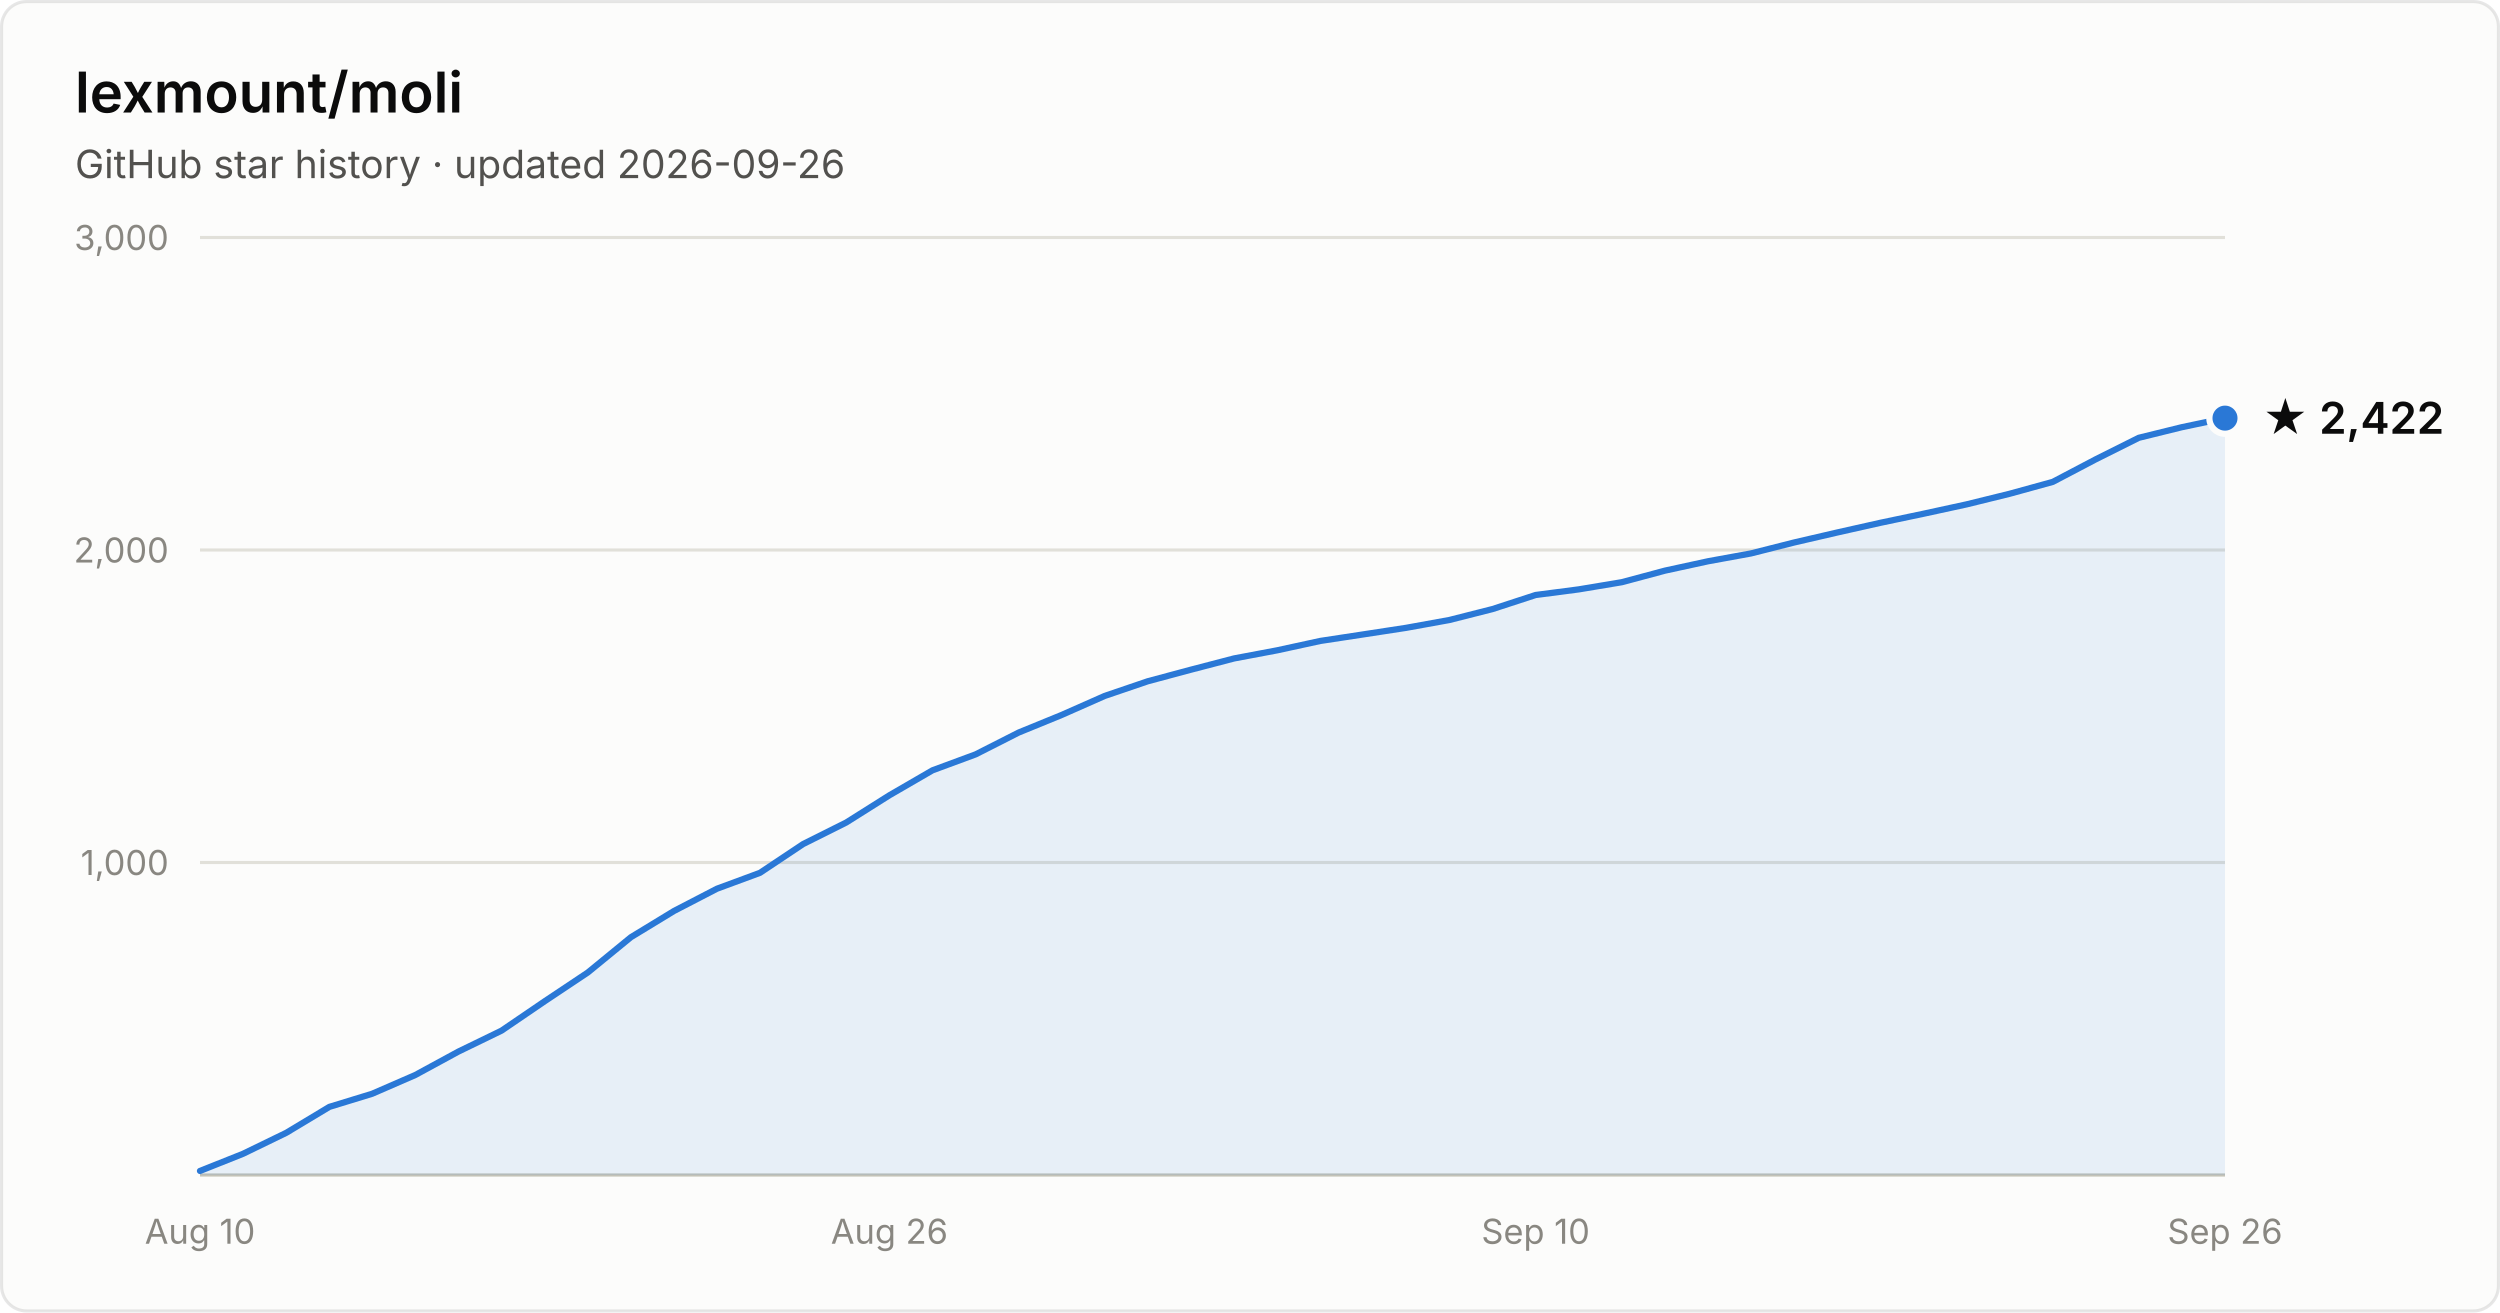
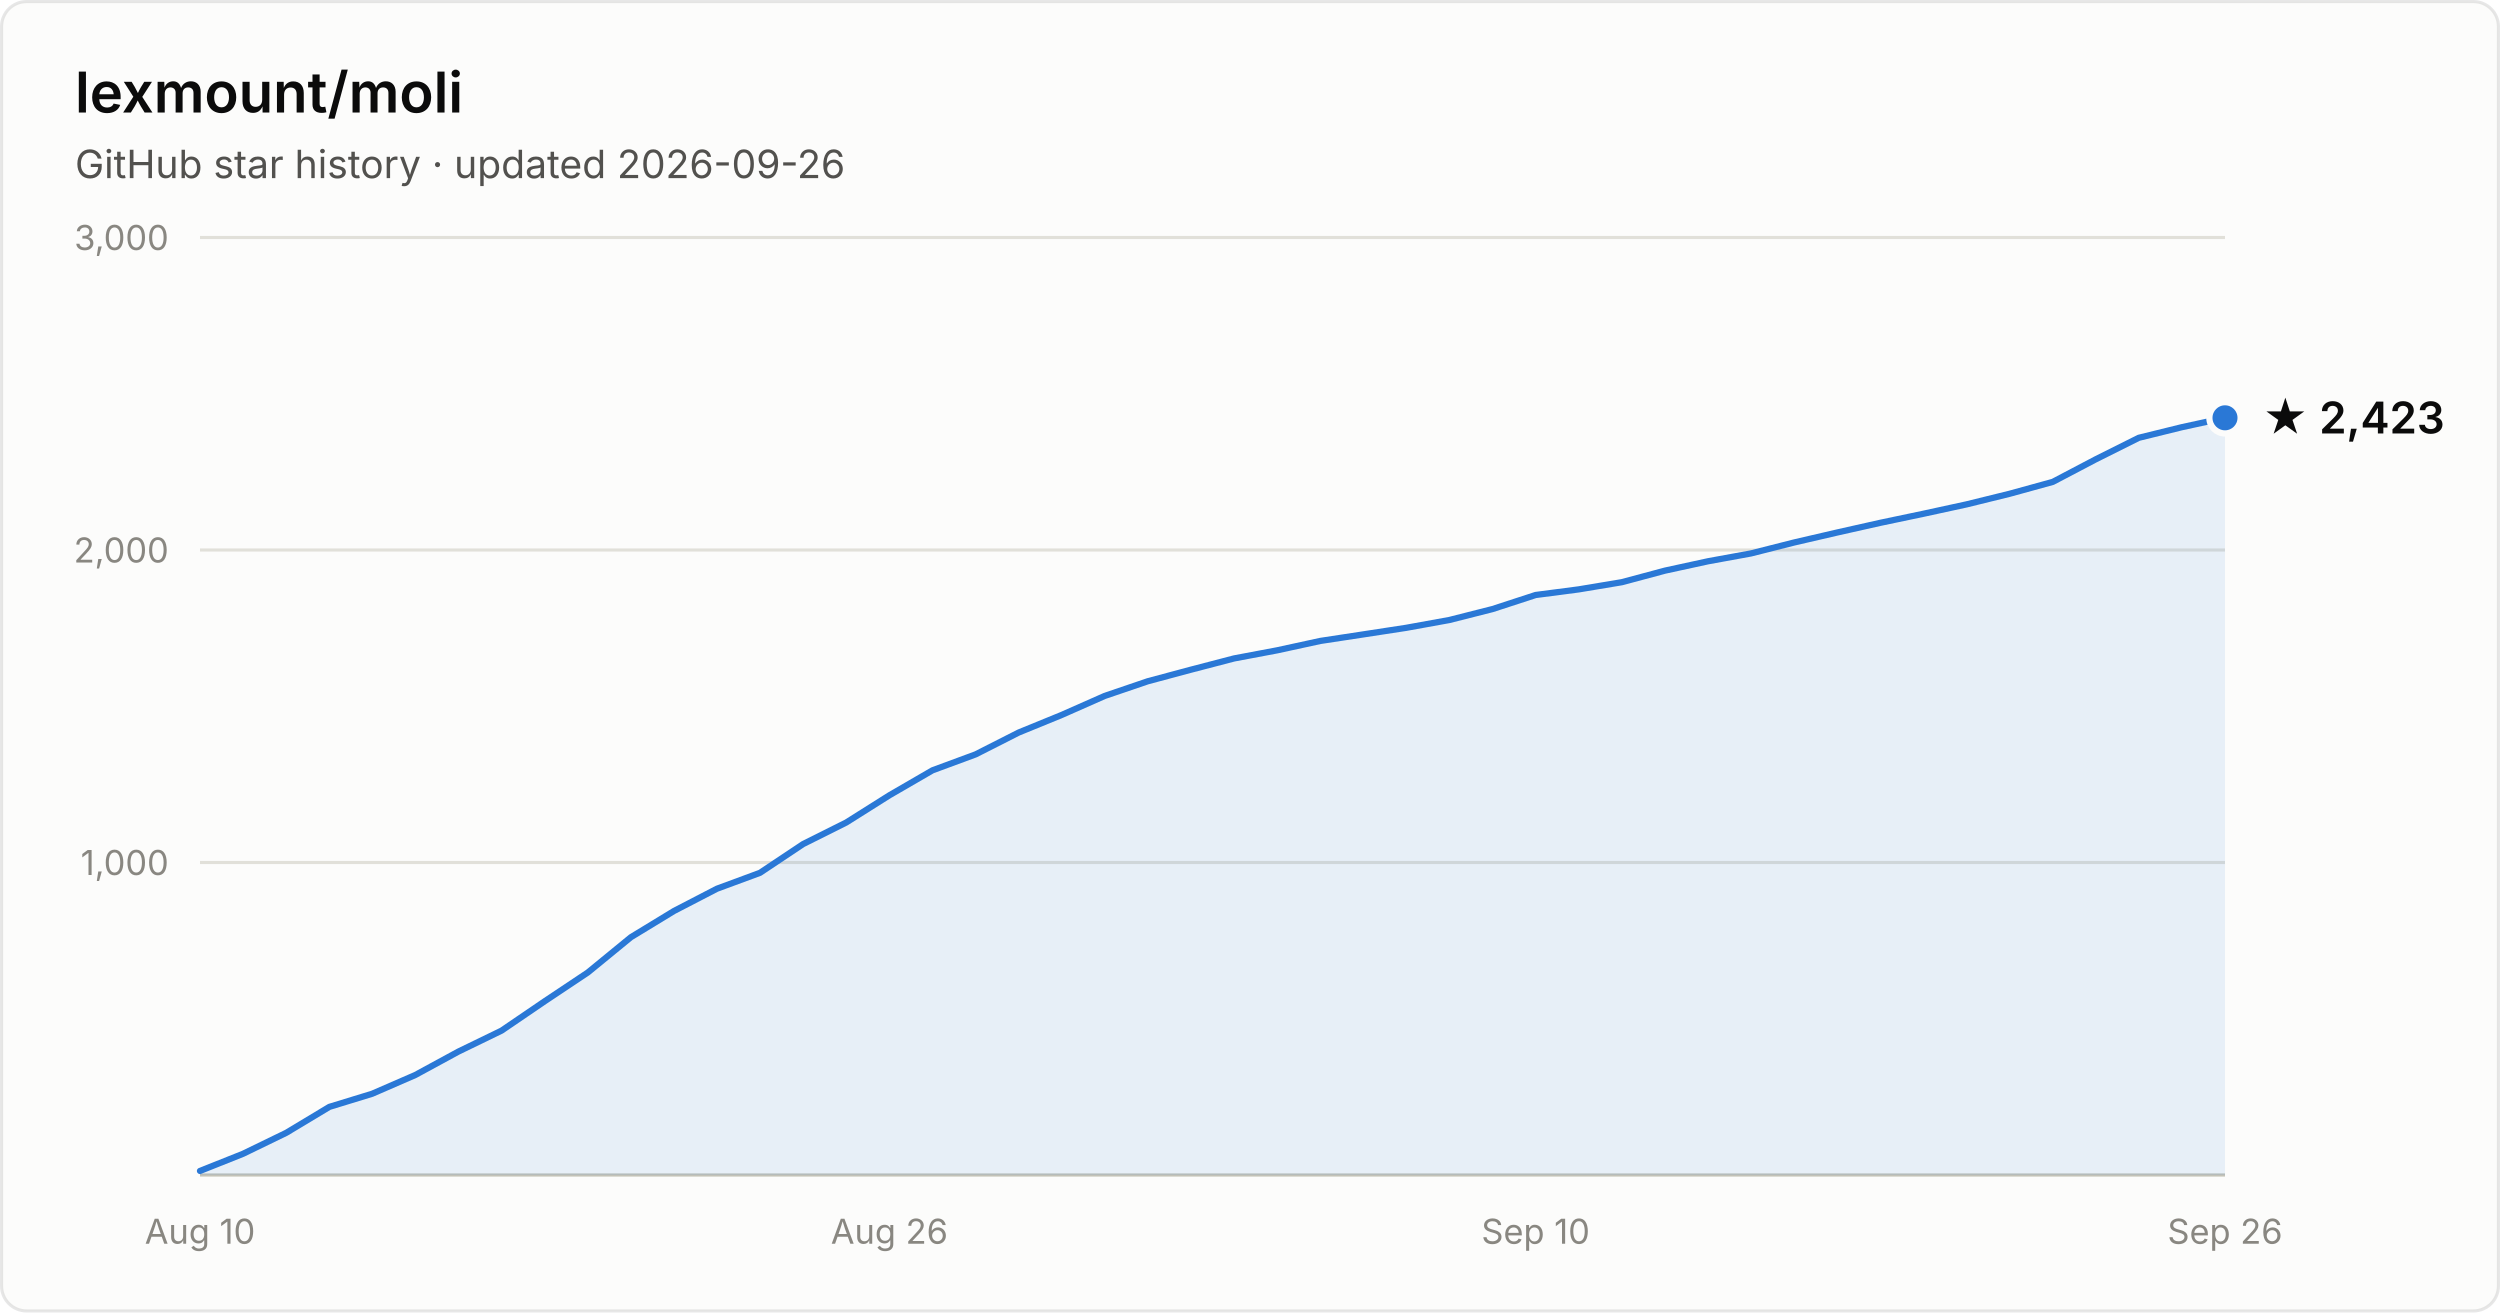
- <svg xmlns="http://www.w3.org/2000/svg" width="800" height="420" viewBox="0 0 800 420" font-family="system-ui, -apple-system, Segoe UI, sans-serif" role="img" aria-label="Star history of lexmount/moli: 2,422 stars as of 2026-09-26">
+ <svg xmlns="http://www.w3.org/2000/svg" width="800" height="420" viewBox="0 0 800 420" font-family="system-ui, -apple-system, Segoe UI, sans-serif" role="img" aria-label="Star history of lexmount/moli: 2,423 stars as of 2026-09-26">
  <rect x="0.5" y="0.5" width="799" height="419" rx="8" fill="#fcfcfb" stroke="rgba(11,11,11,0.10)" />
  <text x="24" y="36" fill="#0b0b0b" font-size="18" font-weight="600">lexmount/moli</text>
  <text x="24" y="57" fill="#52514e" font-size="12.5">GitHub star history · updated 2026-09-26</text>
  <line x1="64" y1="276.0" x2="712" y2="276.0" stroke="#e1e0d9" stroke-width="1" />
  <text x="54" y="280.0" text-anchor="end" fill="#898781" font-size="11" style="font-variant-numeric:tabular-nums">1,000</text>
  <line x1="64" y1="176.0" x2="712" y2="176.0" stroke="#e1e0d9" stroke-width="1" />
  <text x="54" y="180.0" text-anchor="end" fill="#898781" font-size="11" style="font-variant-numeric:tabular-nums">2,000</text>
  <line x1="64" y1="76.0" x2="712" y2="76.0" stroke="#e1e0d9" stroke-width="1" />
  <text x="54" y="80.0" text-anchor="end" fill="#898781" font-size="11" style="font-variant-numeric:tabular-nums">3,000</text>
  <line x1="64" y1="376" x2="712" y2="376" stroke="#c3c2b7" stroke-width="1" />
  <text x="64.0" y="398" text-anchor="middle" fill="#898781" font-size="11" style="font-variant-numeric:tabular-nums">Aug 10</text>
  <text x="284.6" y="398" text-anchor="middle" fill="#898781" font-size="11" style="font-variant-numeric:tabular-nums">Aug 26</text>
  <text x="491.4" y="398" text-anchor="middle" fill="#898781" font-size="11" style="font-variant-numeric:tabular-nums">Sep 10</text>
  <text x="712.0" y="398" text-anchor="middle" fill="#898781" font-size="11" style="font-variant-numeric:tabular-nums">Sep 26</text>
-   <path d="M64.0 374.7 L77.8 369.2 L91.6 362.5 L105.4 354.2 L119.1 350.0 L132.9 344.0 L146.7 336.5 L160.5 329.8 L174.3 320.4 L188.1 311.2 L201.9 299.9 L215.7 291.5 L229.4 284.4 L243.2 279.3 L257.0 270.1 L270.8 263.2 L284.6 254.5 L298.4 246.5 L312.2 241.4 L326.0 234.4 L339.7 228.8 L353.5 222.7 L367.3 218.0 L381.1 214.3 L394.9 210.7 L408.7 208.1 L422.5 205.1 L436.3 203.0 L450.0 200.9 L463.8 198.4 L477.6 194.9 L491.4 190.4 L505.2 188.6 L519.0 186.3 L532.8 182.6 L546.6 179.6 L560.3 177.1 L574.1 173.6 L587.9 170.4 L601.7 167.3 L615.5 164.4 L629.3 161.4 L643.1 158.0 L656.9 154.2 L670.6 147.0 L684.4 140.1 L698.2 136.7 L712.0 133.8 L712.0 376 L64.0 376 Z" fill="#2a78d6" fill-opacity="0.1" />
-   <path d="M64.0 374.7 L77.8 369.2 L91.6 362.5 L105.4 354.2 L119.1 350.0 L132.9 344.0 L146.7 336.5 L160.5 329.8 L174.3 320.4 L188.1 311.2 L201.9 299.9 L215.7 291.5 L229.4 284.4 L243.2 279.3 L257.0 270.1 L270.8 263.2 L284.6 254.5 L298.4 246.5 L312.2 241.4 L326.0 234.4 L339.7 228.8 L353.5 222.7 L367.3 218.0 L381.1 214.3 L394.9 210.7 L408.7 208.1 L422.5 205.1 L436.3 203.0 L450.0 200.9 L463.8 198.4 L477.6 194.9 L491.4 190.4 L505.2 188.6 L519.0 186.3 L532.8 182.6 L546.6 179.6 L560.3 177.1 L574.1 173.6 L587.9 170.4 L601.7 167.3 L615.5 164.4 L629.3 161.4 L643.1 158.0 L656.9 154.2 L670.6 147.0 L684.4 140.1 L698.2 136.7 L712.0 133.8" fill="none" stroke="#2a78d6" stroke-width="2" stroke-linejoin="round" stroke-linecap="round" />
-   <circle cx="712.0" cy="133.8" r="5" fill="#2a78d6" stroke="#fcfcfb" stroke-width="2" />
-   <text x="724.0" y="138.8" fill="#0b0b0b" font-size="14" font-weight="600">★ 2,422</text>
+   <path d="M64.0 374.7 L77.8 369.2 L91.6 362.5 L105.4 354.2 L119.1 350.0 L132.9 344.0 L146.7 336.5 L160.5 329.8 L174.3 320.4 L188.1 311.2 L201.9 299.9 L215.7 291.5 L229.4 284.4 L243.2 279.3 L257.0 270.1 L270.8 263.2 L284.6 254.5 L298.4 246.5 L312.2 241.4 L326.0 234.4 L339.7 228.8 L353.5 222.7 L367.3 218.0 L381.1 214.3 L394.9 210.7 L408.7 208.1 L422.5 205.1 L436.3 203.0 L450.0 200.9 L463.8 198.4 L477.6 194.9 L491.4 190.4 L505.2 188.6 L519.0 186.3 L532.8 182.6 L546.6 179.6 L560.3 177.1 L574.1 173.6 L587.9 170.4 L601.7 167.3 L615.5 164.4 L629.3 161.4 L643.1 158.0 L656.9 154.2 L670.6 147.0 L684.4 140.1 L698.2 136.7 L712.0 133.7 L712.0 376 L64.0 376 Z" fill="#2a78d6" fill-opacity="0.1" />
+   <path d="M64.0 374.7 L77.8 369.2 L91.6 362.5 L105.4 354.2 L119.1 350.0 L132.9 344.0 L146.7 336.5 L160.5 329.8 L174.3 320.4 L188.1 311.2 L201.9 299.9 L215.7 291.5 L229.4 284.4 L243.2 279.3 L257.0 270.1 L270.8 263.2 L284.6 254.5 L298.4 246.5 L312.2 241.4 L326.0 234.4 L339.7 228.8 L353.5 222.7 L367.3 218.0 L381.1 214.3 L394.9 210.7 L408.7 208.1 L422.5 205.1 L436.3 203.0 L450.0 200.9 L463.8 198.4 L477.6 194.9 L491.4 190.4 L505.2 188.6 L519.0 186.3 L532.8 182.6 L546.6 179.6 L560.3 177.1 L574.1 173.6 L587.9 170.4 L601.7 167.3 L615.5 164.4 L629.3 161.4 L643.1 158.0 L656.9 154.2 L670.6 147.0 L684.4 140.1 L698.2 136.7 L712.0 133.7" fill="none" stroke="#2a78d6" stroke-width="2" stroke-linejoin="round" stroke-linecap="round" />
+   <circle cx="712.0" cy="133.7" r="5" fill="#2a78d6" stroke="#fcfcfb" stroke-width="2" />
+   <text x="724.0" y="138.7" fill="#0b0b0b" font-size="14" font-weight="600">★ 2,423</text>
</svg>
